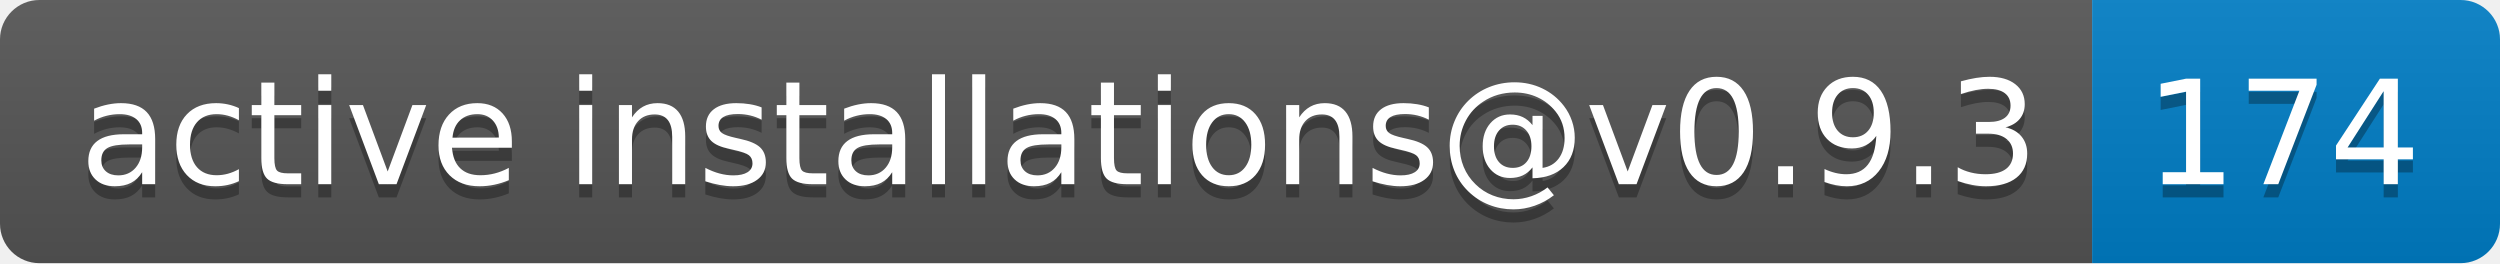
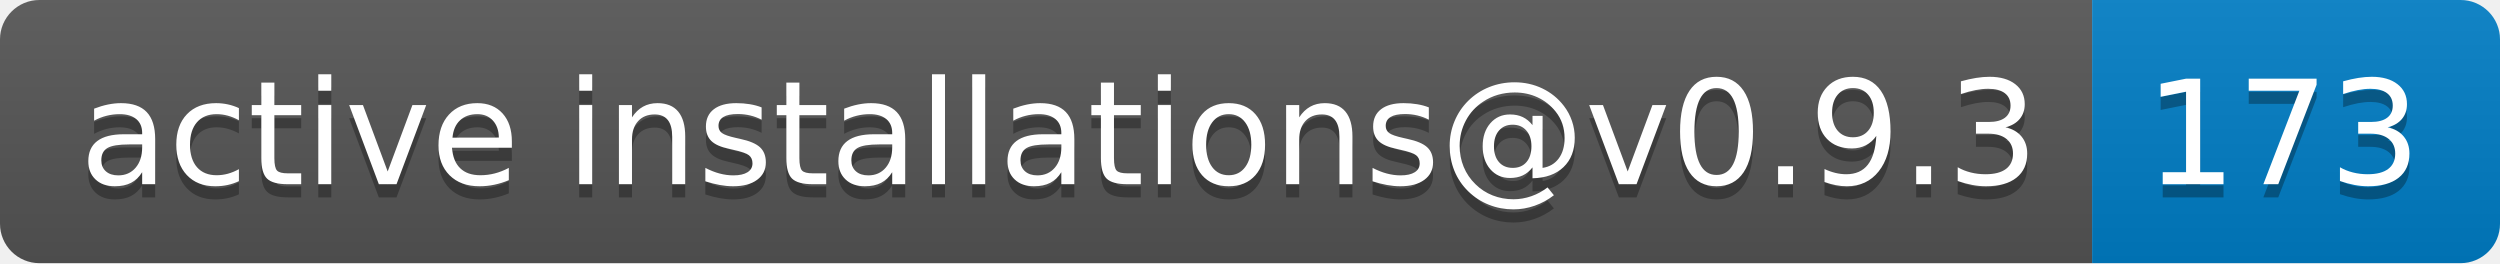
- <svg xmlns="http://www.w3.org/2000/svg" width="190" height="20" role="img" aria-label="active installations@v0.9.3: 174">
+ <svg xmlns="http://www.w3.org/2000/svg" width="190" height="20" role="img" aria-label="active installations@v0.9.3: 173">
  <linearGradient id="s" x2="0" y2="100%">
    <stop offset="0" stop-color="#bbb" stop-opacity=".1" />
    <stop offset="1" stop-opacity=".1" />
  </linearGradient>
  <clipPath id="r">
    <rect width="190" height="20" rx="3" fill="#fff" />
  </clipPath>
  <g clip-path="url(#r)">
    <rect width="159" height="20" fill="#555" />
    <rect x="159" width="31" height="20" fill="#007ec6" />
    <rect width="190" height="20" fill="url(#s)" />
  </g>
  <g fill="#fff" text-anchor="middle" font-family="Verdana,Geneva,DejaVu Sans,sans-serif" text-rendering="geometricPrecision" font-size="110">
    <text aria-hidden="true" x="805" y="150" fill="#010101" fill-opacity=".3" transform="scale(.1)" textLength="1490">active installations@v0.9.3</text>
    <text x="805" y="140" transform="scale(.1)" fill="#fff" textLength="1490">active installations@v0.9.3</text>
-     <text aria-hidden="true" x="1735" y="150" fill="#010101" fill-opacity=".3" transform="scale(.1)" textLength="210">174</text>
-     <text x="1735" y="140" transform="scale(.1)" fill="#fff" textLength="210">174</text>
+     <text aria-hidden="true" x="1735" y="150" fill="#010101" fill-opacity=".3" transform="scale(.1)" textLength="210">173</text>
+     <text x="1735" y="140" transform="scale(.1)" fill="#fff" textLength="210">173</text>
  </g>
</svg>
